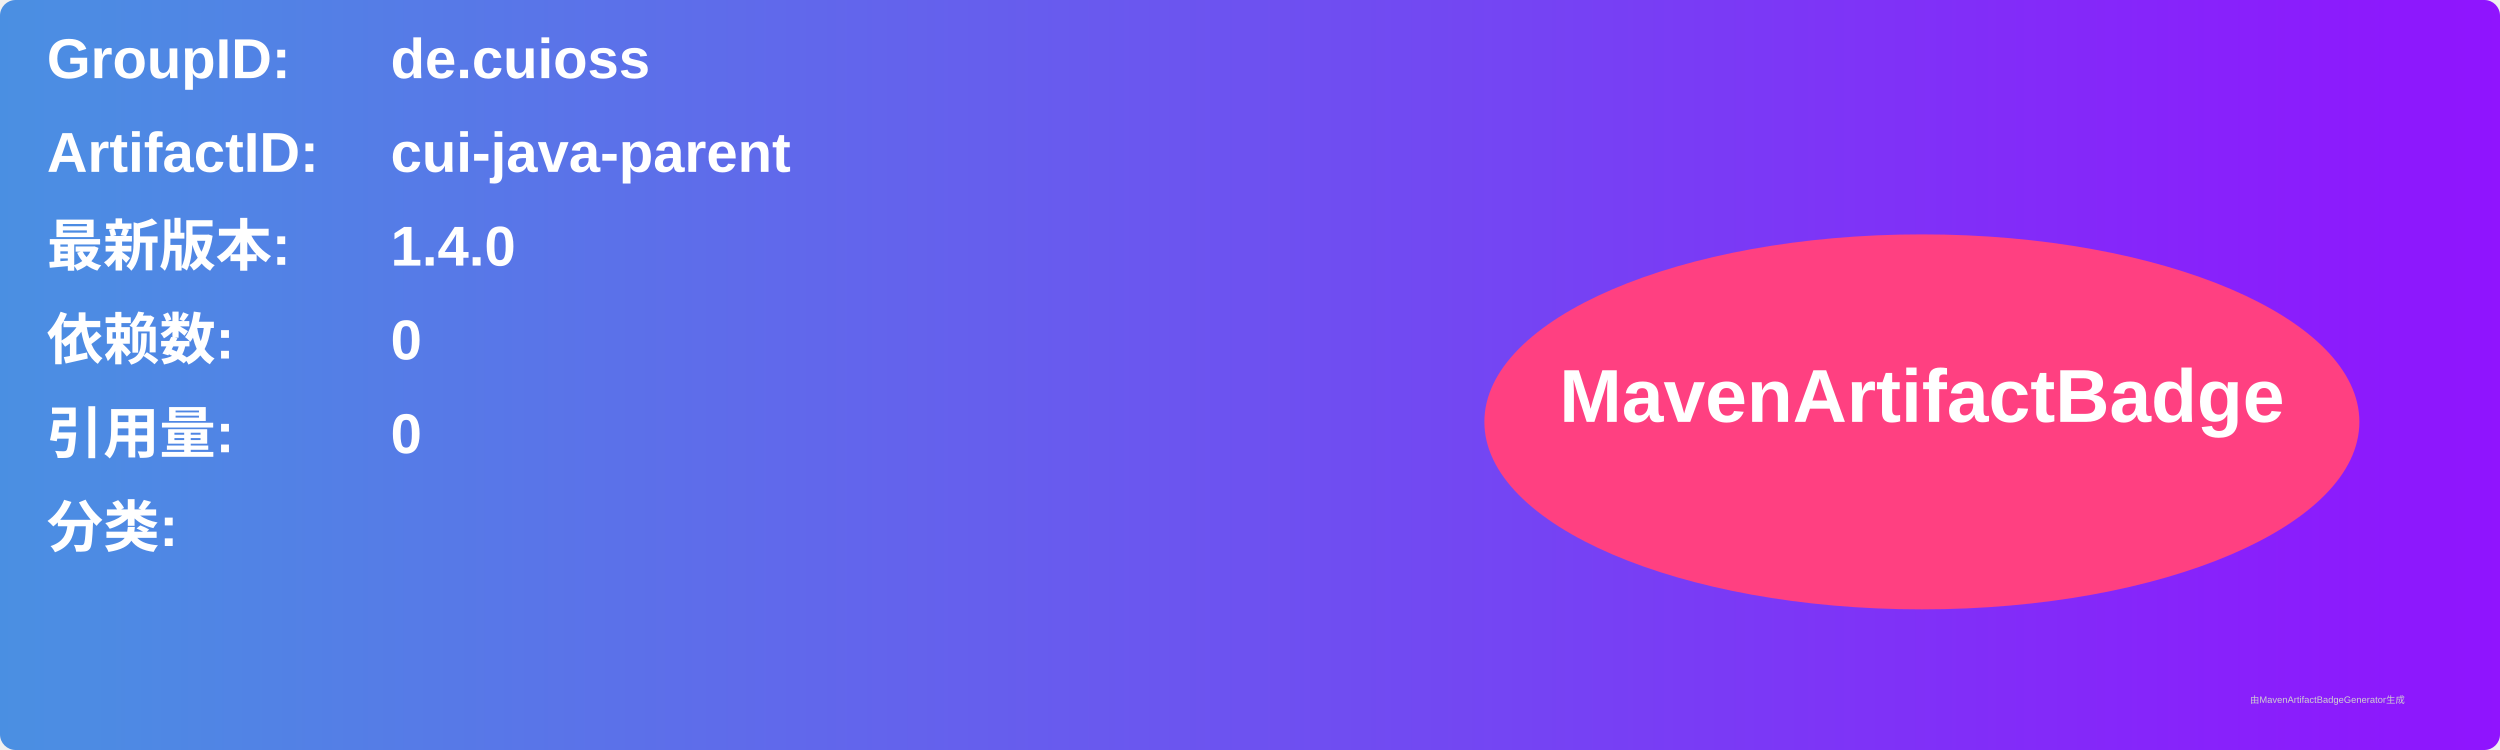
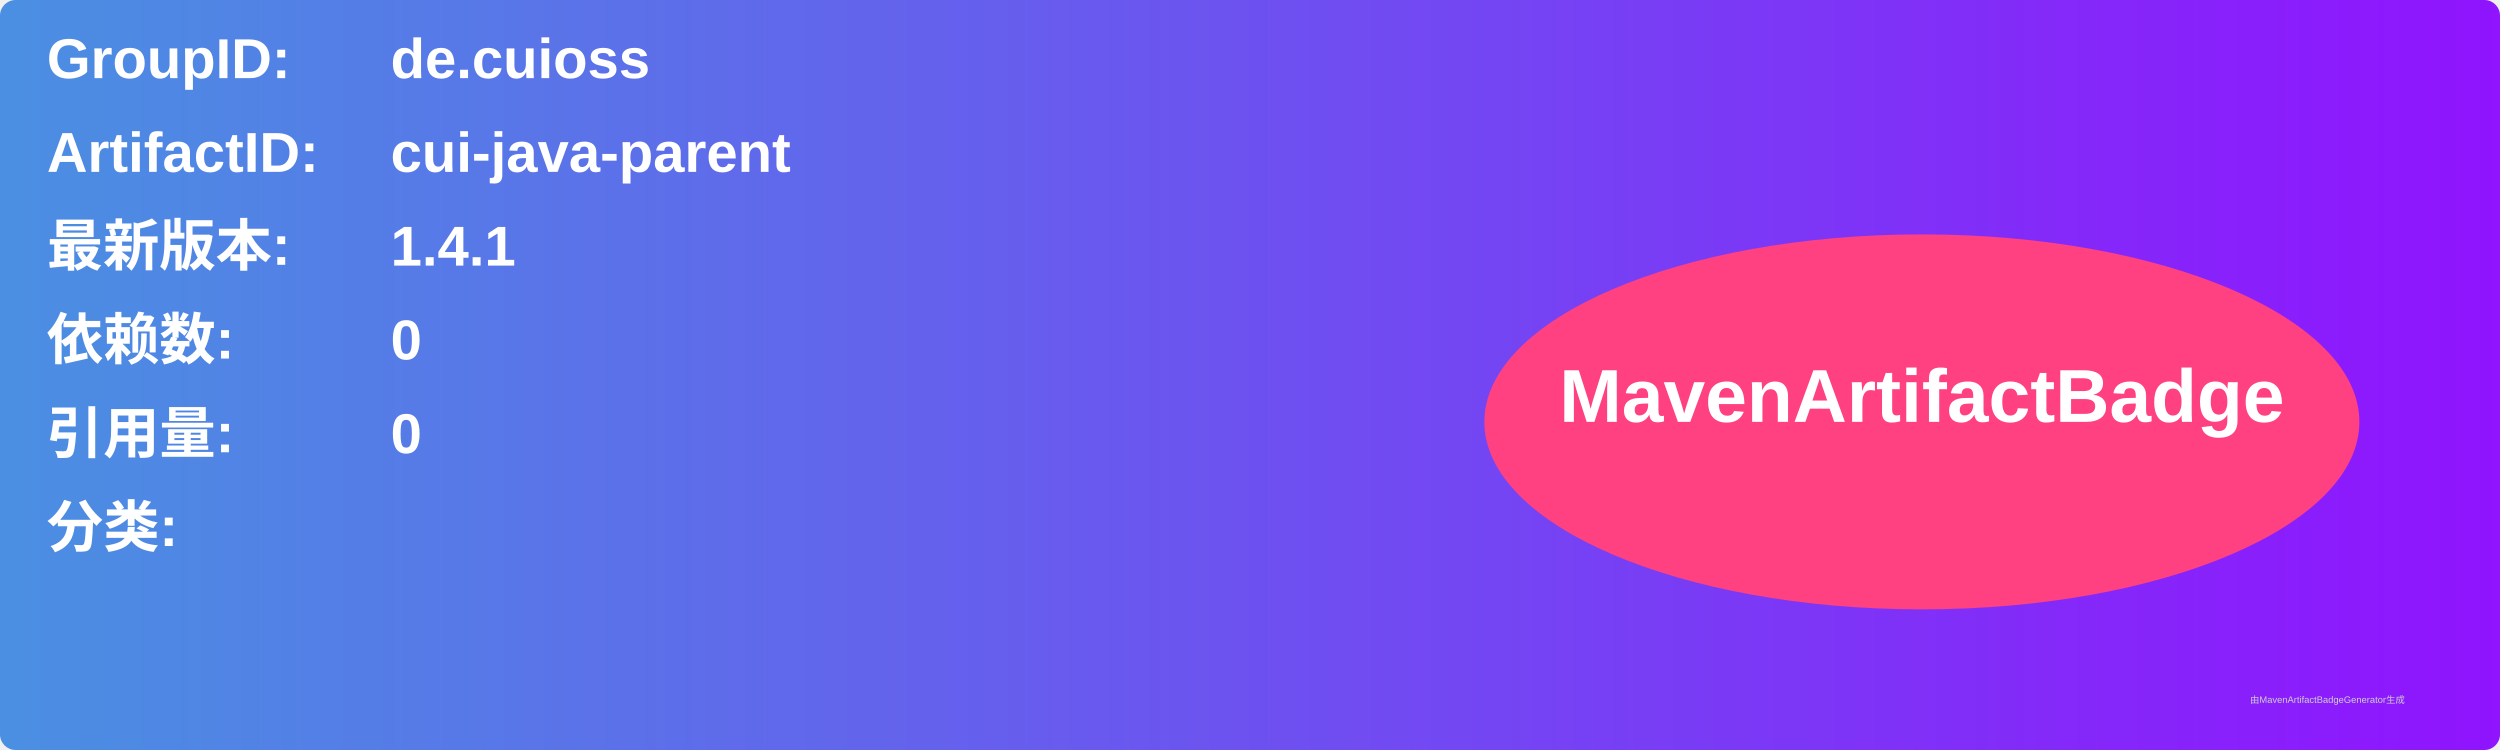
<svg xmlns="http://www.w3.org/2000/svg" width="800" height="240" viewBox="0 0 800 240">
  <linearGradient id="grad" x1="0%" y1="0%" x2="100%" y2="0%">
    <stop offset="0%" stop-color="#4a90e2" />
    <stop offset="100%" stop-color="#9013fe" />
  </linearGradient>
  <rect width="100%" height="100%" rx="5" ry="5" fill="url(#grad)" />
  <g transform="translate(15, 15)">
    <text x="0" y="10" font-family="Arial" font-size="18" fill="white" font-weight="bold" width="260">GroupID:</text>
    <text x="110" y="10" font-family="Arial" font-size="18" fill="white" font-weight="bold" width="460">de.cuioss</text>
    <text x="0" y="40" font-family="Arial" font-size="18" fill="white" font-weight="bold" width="260">ArtifactID:</text>
    <text x="110" y="40" font-family="Arial" font-size="18" fill="white" font-weight="bold" width="460">cui-java-parent</text>
    <text x="0" y="70" font-family="Arial" font-size="18" fill="white" font-weight="bold">最新版本:</text>
    <text x="110" y="70" font-family="Arial" font-size="18" fill="white" font-weight="bold">
-       <tspan font-weight="bold">1.4.0</tspan>
+       <tspan font-weight="bold">1.4.1</tspan>
    </text>
    <text x="0" y="100" font-family="Arial" font-size="18" fill="white" font-weight="bold">依赖数: </text>
    <text x="110" y="100" font-family="Arial" font-size="18" fill="white">
      <tspan font-weight="bold">0</tspan>
    </text>
    <text x="0" y="130" font-family="Arial" font-size="18" fill="white" font-weight="bold">引用量: </text>
    <text x="110" y="130" font-family="Arial" font-size="18" fill="white">
      <tspan font-weight="bold">0</tspan>
    </text>
    <text x="0" y="160" font-family="Arial" font-size="18" fill="white" font-weight="bold">分类:</text>
    <text x="10" y="190" font-family="Arial" font-size="10" fill="white">
      <tspan font-weight="bold" />
    </text>
    <ellipse cx="600" cy="120" rx="140" ry="60" fill="#ff4081" />
    <text x="600" y="120" text-anchor="middle" font-family="Arial" font-size="24" fill="white" font-weight="bold">MavenArtifactBadge</text>
  </g>
  <text x="720" y="225" font-family="Arial" font-size="3" fill="#d0d0d0">由MavenArtifactBadgeGenerator生成</text>
</svg>
